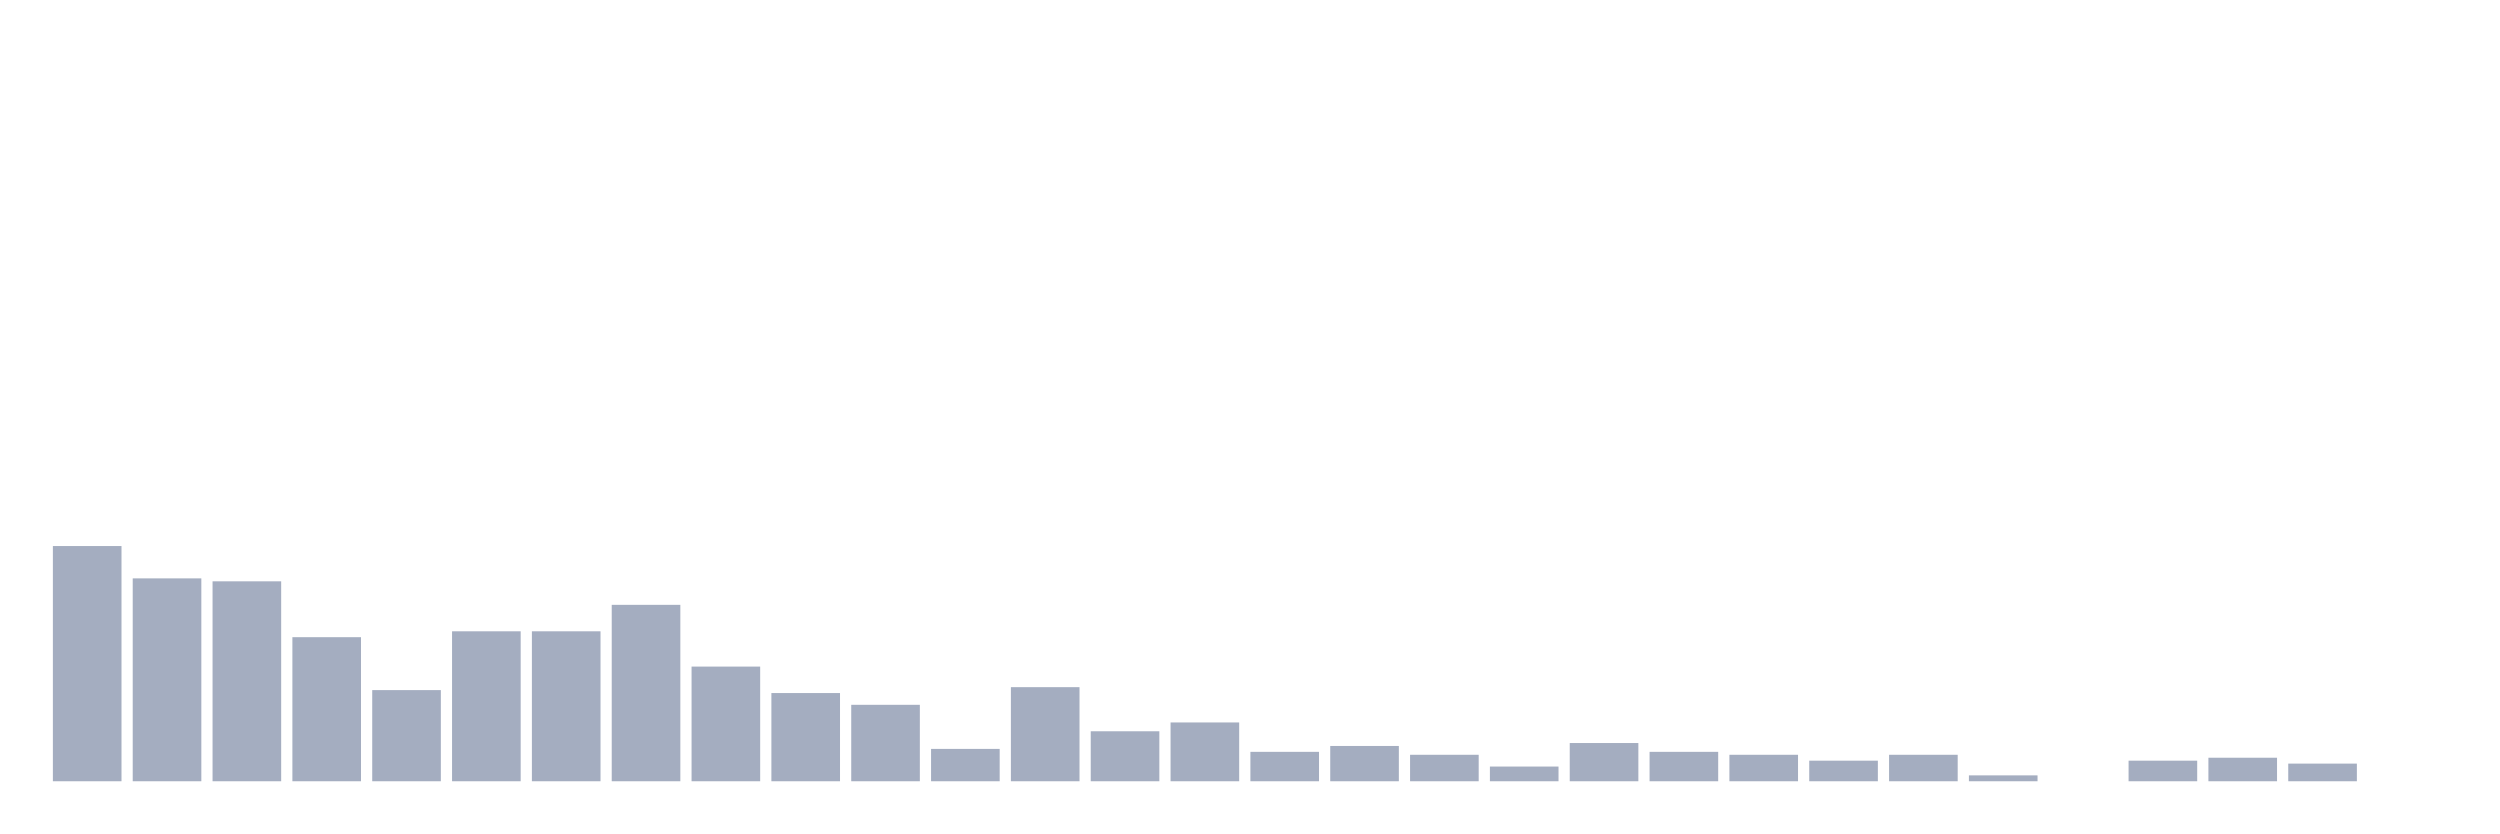
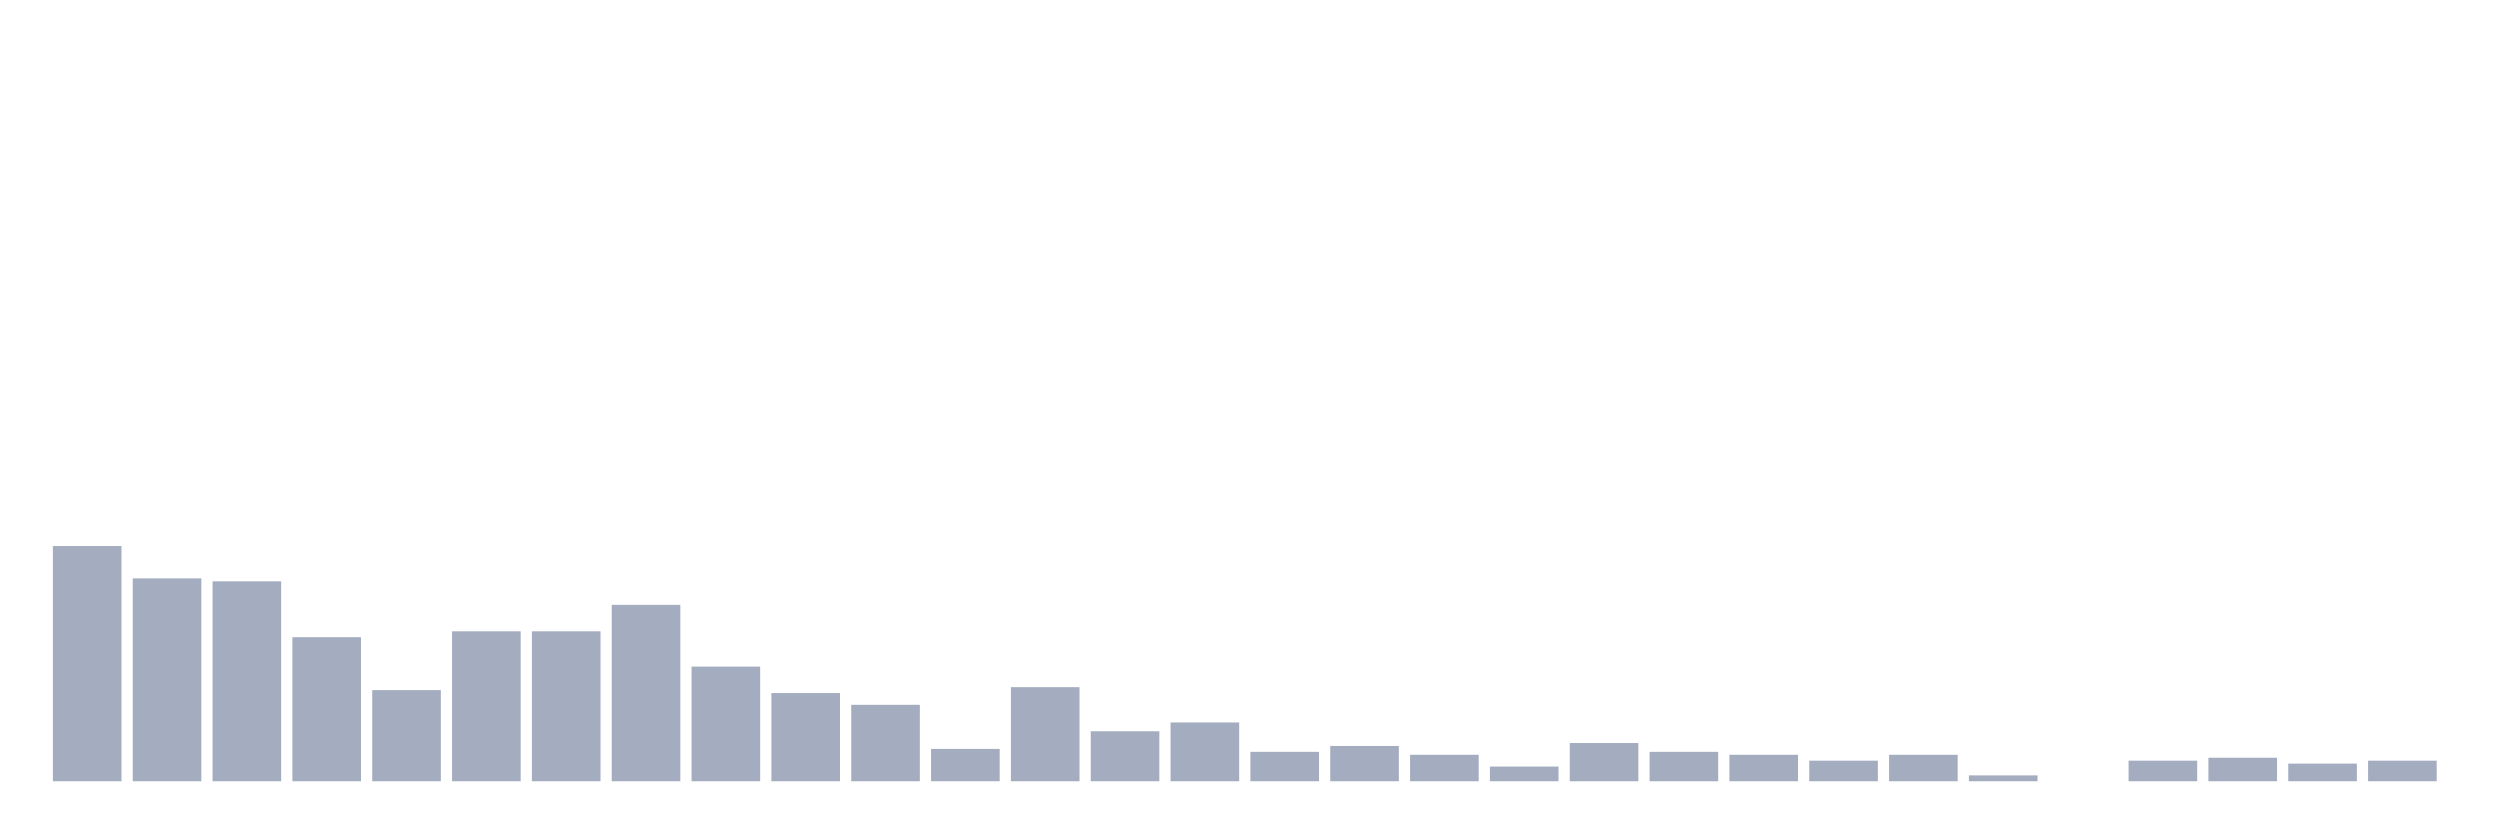
<svg xmlns="http://www.w3.org/2000/svg" viewBox="0 0 480 160">
  <g transform="translate(10,10)">
    <rect class="bar" x="0.153" width="13.175" y="94.839" height="45.161" fill="rgb(164,173,192)" />
    <rect class="bar" x="15.482" width="13.175" y="101.048" height="38.952" fill="rgb(164,173,192)" />
    <rect class="bar" x="30.81" width="13.175" y="101.613" height="38.387" fill="rgb(164,173,192)" />
    <rect class="bar" x="46.138" width="13.175" y="112.339" height="27.661" fill="rgb(164,173,192)" />
    <rect class="bar" x="61.466" width="13.175" y="122.5" height="17.5" fill="rgb(164,173,192)" />
    <rect class="bar" x="76.794" width="13.175" y="111.21" height="28.79" fill="rgb(164,173,192)" />
    <rect class="bar" x="92.123" width="13.175" y="111.21" height="28.79" fill="rgb(164,173,192)" />
    <rect class="bar" x="107.451" width="13.175" y="106.129" height="33.871" fill="rgb(164,173,192)" />
    <rect class="bar" x="122.779" width="13.175" y="117.984" height="22.016" fill="rgb(164,173,192)" />
    <rect class="bar" x="138.107" width="13.175" y="123.065" height="16.935" fill="rgb(164,173,192)" />
    <rect class="bar" x="153.436" width="13.175" y="125.323" height="14.677" fill="rgb(164,173,192)" />
    <rect class="bar" x="168.764" width="13.175" y="133.79" height="6.21" fill="rgb(164,173,192)" />
    <rect class="bar" x="184.092" width="13.175" y="121.935" height="18.065" fill="rgb(164,173,192)" />
    <rect class="bar" x="199.42" width="13.175" y="130.403" height="9.597" fill="rgb(164,173,192)" />
    <rect class="bar" x="214.748" width="13.175" y="128.71" height="11.29" fill="rgb(164,173,192)" />
    <rect class="bar" x="230.077" width="13.175" y="134.355" height="5.645" fill="rgb(164,173,192)" />
    <rect class="bar" x="245.405" width="13.175" y="133.226" height="6.774" fill="rgb(164,173,192)" />
    <rect class="bar" x="260.733" width="13.175" y="134.919" height="5.081" fill="rgb(164,173,192)" />
    <rect class="bar" x="276.061" width="13.175" y="137.177" height="2.823" fill="rgb(164,173,192)" />
    <rect class="bar" x="291.39" width="13.175" y="132.661" height="7.339" fill="rgb(164,173,192)" />
    <rect class="bar" x="306.718" width="13.175" y="134.355" height="5.645" fill="rgb(164,173,192)" />
    <rect class="bar" x="322.046" width="13.175" y="134.919" height="5.081" fill="rgb(164,173,192)" />
    <rect class="bar" x="337.374" width="13.175" y="136.048" height="3.952" fill="rgb(164,173,192)" />
    <rect class="bar" x="352.702" width="13.175" y="134.919" height="5.081" fill="rgb(164,173,192)" />
    <rect class="bar" x="368.031" width="13.175" y="138.871" height="1.129" fill="rgb(164,173,192)" />
    <rect class="bar" x="383.359" width="13.175" y="140" height="0" fill="rgb(164,173,192)" />
    <rect class="bar" x="398.687" width="13.175" y="136.048" height="3.952" fill="rgb(164,173,192)" />
    <rect class="bar" x="414.015" width="13.175" y="135.484" height="4.516" fill="rgb(164,173,192)" />
    <rect class="bar" x="429.344" width="13.175" y="136.613" height="3.387" fill="rgb(164,173,192)" />
-     <rect class="bar" x="444.672" width="13.175" y="140" height="0" fill="rgb(164,173,192)" />
+     <rect class="bar" x="444.672" width="13.175" y="136.048" height="3.952" fill="rgb(164,173,192)" />
  </g>
</svg>
